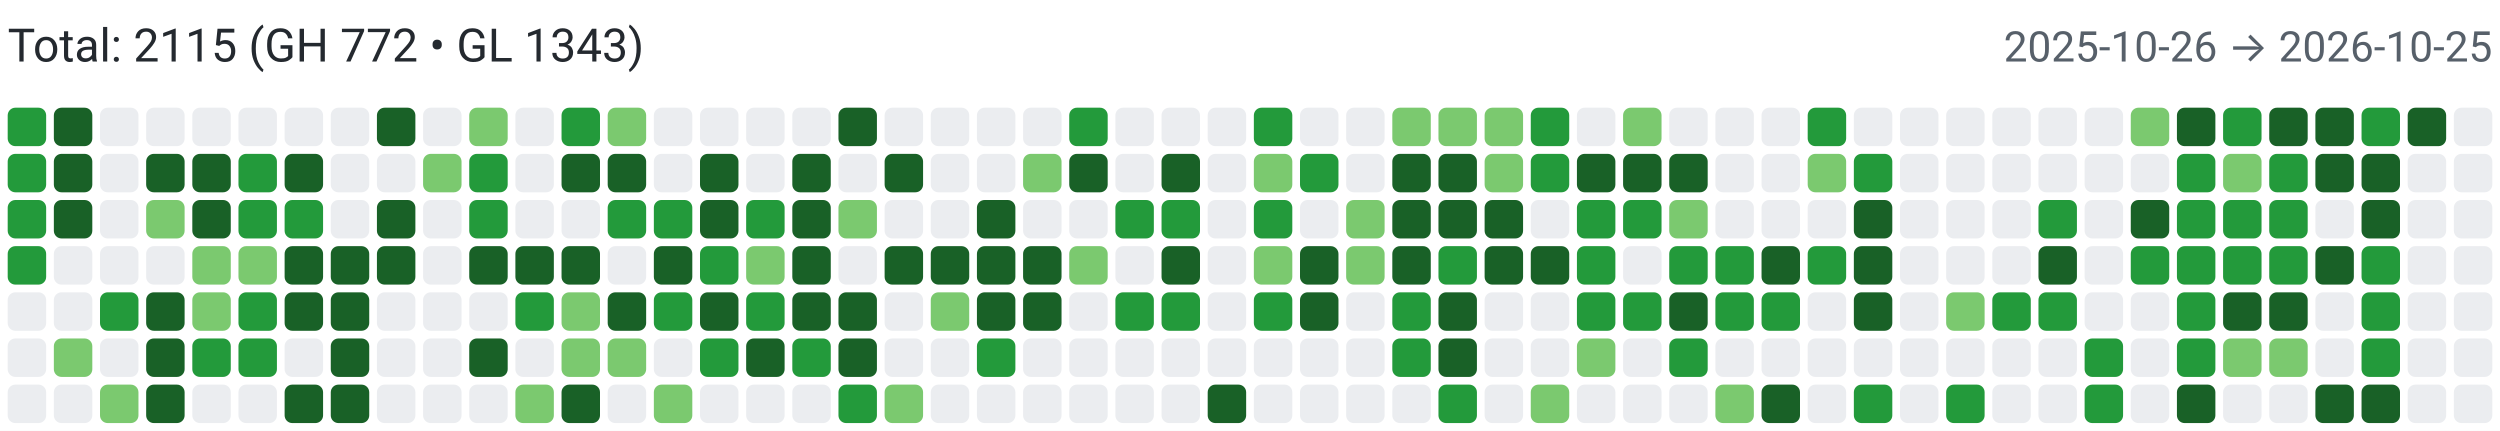
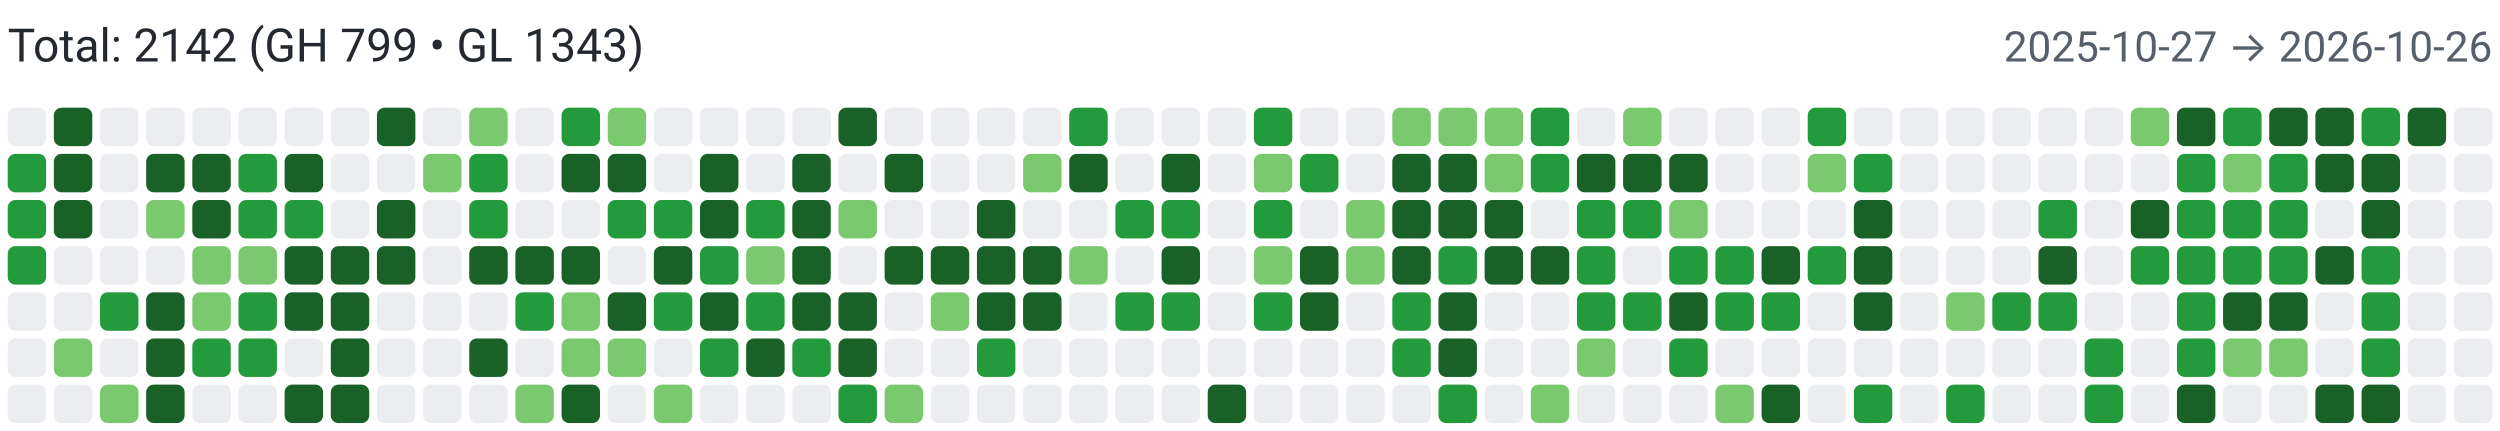
<svg xmlns="http://www.w3.org/2000/svg" width="650" height="112" viewBox="0 0 650 112" role="img" aria-label="Combined contributions">
  <rect width="100%" height="100%" fill="#fff" />
-   <text x="2" y="16" font-family="system-ui,-apple-system,Segoe UI,Roboto,Ubuntu,Cantarell,Noto Sans,sans-serif" font-size="12" fill="#24292f">Total: 2115 (GH 772 • GL 1343)</text>
-   <text x="648" y="16" text-anchor="end" font-family="system-ui,-apple-system,Segoe UI,Roboto,Ubuntu,Cantarell,Noto Sans,sans-serif" font-size="11" fill="#57606a">2025-10-26 → 2026-10-25</text>
-   <rect x="2" y="28" width="10" height="10" rx="2" ry="2" fill="#239a3b">
+   <text x="2" y="16" font-family="system-ui,-apple-system,Segoe UI,Roboto,Ubuntu,Cantarell,Noto Sans,sans-serif" font-size="12" fill="#24292f">Total: 2142 (GH 799 • GL 1343)</text>
+   <text x="648" y="16" text-anchor="end" font-family="system-ui,-apple-system,Segoe UI,Roboto,Ubuntu,Cantarell,Noto Sans,sans-serif" font-size="11" fill="#57606a">2025-10-27 → 2026-10-26</text>
+   <rect x="2" y="28" width="10" height="10" rx="2" ry="2" fill="#ebedf0">
        </rect>
  <rect x="2" y="40" width="10" height="10" rx="2" ry="2" fill="#239a3b">
        </rect>
  <rect x="2" y="52" width="10" height="10" rx="2" ry="2" fill="#239a3b">
        </rect>
  <rect x="2" y="64" width="10" height="10" rx="2" ry="2" fill="#239a3b">
        </rect>
  <rect x="2" y="76" width="10" height="10" rx="2" ry="2" fill="#ebedf0">
        </rect>
  <rect x="2" y="88" width="10" height="10" rx="2" ry="2" fill="#ebedf0">
        </rect>
  <rect x="2" y="100" width="10" height="10" rx="2" ry="2" fill="#ebedf0">
        </rect>
  <rect x="14" y="28" width="10" height="10" rx="2" ry="2" fill="#196127">
        </rect>
  <rect x="14" y="40" width="10" height="10" rx="2" ry="2" fill="#196127">
        </rect>
  <rect x="14" y="52" width="10" height="10" rx="2" ry="2" fill="#196127">
        </rect>
  <rect x="14" y="64" width="10" height="10" rx="2" ry="2" fill="#ebedf0">
        </rect>
  <rect x="14" y="76" width="10" height="10" rx="2" ry="2" fill="#ebedf0">
        </rect>
  <rect x="14" y="88" width="10" height="10" rx="2" ry="2" fill="#7bc96f">
        </rect>
  <rect x="14" y="100" width="10" height="10" rx="2" ry="2" fill="#ebedf0">
        </rect>
  <rect x="26" y="28" width="10" height="10" rx="2" ry="2" fill="#ebedf0">
        </rect>
  <rect x="26" y="40" width="10" height="10" rx="2" ry="2" fill="#ebedf0">
        </rect>
  <rect x="26" y="52" width="10" height="10" rx="2" ry="2" fill="#ebedf0">
        </rect>
  <rect x="26" y="64" width="10" height="10" rx="2" ry="2" fill="#ebedf0">
        </rect>
  <rect x="26" y="76" width="10" height="10" rx="2" ry="2" fill="#239a3b">
        </rect>
  <rect x="26" y="88" width="10" height="10" rx="2" ry="2" fill="#ebedf0">
        </rect>
  <rect x="26" y="100" width="10" height="10" rx="2" ry="2" fill="#7bc96f">
        </rect>
  <rect x="38" y="28" width="10" height="10" rx="2" ry="2" fill="#ebedf0">
        </rect>
  <rect x="38" y="40" width="10" height="10" rx="2" ry="2" fill="#196127">
        </rect>
  <rect x="38" y="52" width="10" height="10" rx="2" ry="2" fill="#7bc96f">
        </rect>
  <rect x="38" y="64" width="10" height="10" rx="2" ry="2" fill="#ebedf0">
        </rect>
  <rect x="38" y="76" width="10" height="10" rx="2" ry="2" fill="#196127">
        </rect>
  <rect x="38" y="88" width="10" height="10" rx="2" ry="2" fill="#196127">
        </rect>
  <rect x="38" y="100" width="10" height="10" rx="2" ry="2" fill="#196127">
        </rect>
  <rect x="50" y="28" width="10" height="10" rx="2" ry="2" fill="#ebedf0">
        </rect>
  <rect x="50" y="40" width="10" height="10" rx="2" ry="2" fill="#196127">
        </rect>
  <rect x="50" y="52" width="10" height="10" rx="2" ry="2" fill="#196127">
        </rect>
  <rect x="50" y="64" width="10" height="10" rx="2" ry="2" fill="#7bc96f">
        </rect>
  <rect x="50" y="76" width="10" height="10" rx="2" ry="2" fill="#7bc96f">
        </rect>
  <rect x="50" y="88" width="10" height="10" rx="2" ry="2" fill="#239a3b">
        </rect>
  <rect x="50" y="100" width="10" height="10" rx="2" ry="2" fill="#ebedf0">
        </rect>
  <rect x="62" y="28" width="10" height="10" rx="2" ry="2" fill="#ebedf0">
        </rect>
  <rect x="62" y="40" width="10" height="10" rx="2" ry="2" fill="#239a3b">
        </rect>
  <rect x="62" y="52" width="10" height="10" rx="2" ry="2" fill="#239a3b">
        </rect>
  <rect x="62" y="64" width="10" height="10" rx="2" ry="2" fill="#7bc96f">
        </rect>
  <rect x="62" y="76" width="10" height="10" rx="2" ry="2" fill="#239a3b">
        </rect>
  <rect x="62" y="88" width="10" height="10" rx="2" ry="2" fill="#239a3b">
        </rect>
  <rect x="62" y="100" width="10" height="10" rx="2" ry="2" fill="#ebedf0">
        </rect>
  <rect x="74" y="28" width="10" height="10" rx="2" ry="2" fill="#ebedf0">
        </rect>
  <rect x="74" y="40" width="10" height="10" rx="2" ry="2" fill="#196127">
        </rect>
  <rect x="74" y="52" width="10" height="10" rx="2" ry="2" fill="#239a3b">
        </rect>
  <rect x="74" y="64" width="10" height="10" rx="2" ry="2" fill="#196127">
        </rect>
  <rect x="74" y="76" width="10" height="10" rx="2" ry="2" fill="#196127">
        </rect>
  <rect x="74" y="88" width="10" height="10" rx="2" ry="2" fill="#ebedf0">
        </rect>
  <rect x="74" y="100" width="10" height="10" rx="2" ry="2" fill="#196127">
        </rect>
  <rect x="86" y="28" width="10" height="10" rx="2" ry="2" fill="#ebedf0">
        </rect>
  <rect x="86" y="40" width="10" height="10" rx="2" ry="2" fill="#ebedf0">
        </rect>
  <rect x="86" y="52" width="10" height="10" rx="2" ry="2" fill="#ebedf0">
        </rect>
  <rect x="86" y="64" width="10" height="10" rx="2" ry="2" fill="#196127">
        </rect>
  <rect x="86" y="76" width="10" height="10" rx="2" ry="2" fill="#196127">
        </rect>
  <rect x="86" y="88" width="10" height="10" rx="2" ry="2" fill="#196127">
        </rect>
  <rect x="86" y="100" width="10" height="10" rx="2" ry="2" fill="#196127">
        </rect>
  <rect x="98" y="28" width="10" height="10" rx="2" ry="2" fill="#196127">
        </rect>
  <rect x="98" y="40" width="10" height="10" rx="2" ry="2" fill="#ebedf0">
        </rect>
  <rect x="98" y="52" width="10" height="10" rx="2" ry="2" fill="#196127">
        </rect>
  <rect x="98" y="64" width="10" height="10" rx="2" ry="2" fill="#196127">
        </rect>
  <rect x="98" y="76" width="10" height="10" rx="2" ry="2" fill="#ebedf0">
        </rect>
  <rect x="98" y="88" width="10" height="10" rx="2" ry="2" fill="#ebedf0">
        </rect>
  <rect x="98" y="100" width="10" height="10" rx="2" ry="2" fill="#ebedf0">
        </rect>
  <rect x="110" y="28" width="10" height="10" rx="2" ry="2" fill="#ebedf0">
        </rect>
  <rect x="110" y="40" width="10" height="10" rx="2" ry="2" fill="#7bc96f">
        </rect>
  <rect x="110" y="52" width="10" height="10" rx="2" ry="2" fill="#ebedf0">
        </rect>
  <rect x="110" y="64" width="10" height="10" rx="2" ry="2" fill="#ebedf0">
        </rect>
  <rect x="110" y="76" width="10" height="10" rx="2" ry="2" fill="#ebedf0">
        </rect>
  <rect x="110" y="88" width="10" height="10" rx="2" ry="2" fill="#ebedf0">
        </rect>
  <rect x="110" y="100" width="10" height="10" rx="2" ry="2" fill="#ebedf0">
        </rect>
  <rect x="122" y="28" width="10" height="10" rx="2" ry="2" fill="#7bc96f">
        </rect>
  <rect x="122" y="40" width="10" height="10" rx="2" ry="2" fill="#239a3b">
        </rect>
  <rect x="122" y="52" width="10" height="10" rx="2" ry="2" fill="#239a3b">
        </rect>
  <rect x="122" y="64" width="10" height="10" rx="2" ry="2" fill="#196127">
        </rect>
  <rect x="122" y="76" width="10" height="10" rx="2" ry="2" fill="#ebedf0">
        </rect>
  <rect x="122" y="88" width="10" height="10" rx="2" ry="2" fill="#196127">
        </rect>
  <rect x="122" y="100" width="10" height="10" rx="2" ry="2" fill="#ebedf0">
        </rect>
  <rect x="134" y="28" width="10" height="10" rx="2" ry="2" fill="#ebedf0">
        </rect>
  <rect x="134" y="40" width="10" height="10" rx="2" ry="2" fill="#ebedf0">
        </rect>
  <rect x="134" y="52" width="10" height="10" rx="2" ry="2" fill="#ebedf0">
        </rect>
  <rect x="134" y="64" width="10" height="10" rx="2" ry="2" fill="#196127">
        </rect>
  <rect x="134" y="76" width="10" height="10" rx="2" ry="2" fill="#239a3b">
        </rect>
  <rect x="134" y="88" width="10" height="10" rx="2" ry="2" fill="#ebedf0">
        </rect>
  <rect x="134" y="100" width="10" height="10" rx="2" ry="2" fill="#7bc96f">
        </rect>
  <rect x="146" y="28" width="10" height="10" rx="2" ry="2" fill="#239a3b">
        </rect>
  <rect x="146" y="40" width="10" height="10" rx="2" ry="2" fill="#196127">
        </rect>
  <rect x="146" y="52" width="10" height="10" rx="2" ry="2" fill="#ebedf0">
        </rect>
  <rect x="146" y="64" width="10" height="10" rx="2" ry="2" fill="#196127">
        </rect>
  <rect x="146" y="76" width="10" height="10" rx="2" ry="2" fill="#7bc96f">
        </rect>
  <rect x="146" y="88" width="10" height="10" rx="2" ry="2" fill="#7bc96f">
        </rect>
  <rect x="146" y="100" width="10" height="10" rx="2" ry="2" fill="#196127">
        </rect>
  <rect x="158" y="28" width="10" height="10" rx="2" ry="2" fill="#7bc96f">
        </rect>
  <rect x="158" y="40" width="10" height="10" rx="2" ry="2" fill="#196127">
        </rect>
  <rect x="158" y="52" width="10" height="10" rx="2" ry="2" fill="#239a3b">
        </rect>
  <rect x="158" y="64" width="10" height="10" rx="2" ry="2" fill="#ebedf0">
        </rect>
  <rect x="158" y="76" width="10" height="10" rx="2" ry="2" fill="#196127">
        </rect>
  <rect x="158" y="88" width="10" height="10" rx="2" ry="2" fill="#7bc96f">
        </rect>
  <rect x="158" y="100" width="10" height="10" rx="2" ry="2" fill="#ebedf0">
        </rect>
  <rect x="170" y="28" width="10" height="10" rx="2" ry="2" fill="#ebedf0">
        </rect>
  <rect x="170" y="40" width="10" height="10" rx="2" ry="2" fill="#ebedf0">
        </rect>
  <rect x="170" y="52" width="10" height="10" rx="2" ry="2" fill="#239a3b">
        </rect>
  <rect x="170" y="64" width="10" height="10" rx="2" ry="2" fill="#196127">
        </rect>
  <rect x="170" y="76" width="10" height="10" rx="2" ry="2" fill="#239a3b">
        </rect>
  <rect x="170" y="88" width="10" height="10" rx="2" ry="2" fill="#ebedf0">
        </rect>
  <rect x="170" y="100" width="10" height="10" rx="2" ry="2" fill="#7bc96f">
        </rect>
  <rect x="182" y="28" width="10" height="10" rx="2" ry="2" fill="#ebedf0">
        </rect>
  <rect x="182" y="40" width="10" height="10" rx="2" ry="2" fill="#196127">
        </rect>
  <rect x="182" y="52" width="10" height="10" rx="2" ry="2" fill="#196127">
        </rect>
  <rect x="182" y="64" width="10" height="10" rx="2" ry="2" fill="#239a3b">
        </rect>
  <rect x="182" y="76" width="10" height="10" rx="2" ry="2" fill="#196127">
        </rect>
  <rect x="182" y="88" width="10" height="10" rx="2" ry="2" fill="#239a3b">
        </rect>
  <rect x="182" y="100" width="10" height="10" rx="2" ry="2" fill="#ebedf0">
        </rect>
  <rect x="194" y="28" width="10" height="10" rx="2" ry="2" fill="#ebedf0">
        </rect>
  <rect x="194" y="40" width="10" height="10" rx="2" ry="2" fill="#ebedf0">
        </rect>
  <rect x="194" y="52" width="10" height="10" rx="2" ry="2" fill="#239a3b">
        </rect>
  <rect x="194" y="64" width="10" height="10" rx="2" ry="2" fill="#7bc96f">
        </rect>
  <rect x="194" y="76" width="10" height="10" rx="2" ry="2" fill="#239a3b">
        </rect>
  <rect x="194" y="88" width="10" height="10" rx="2" ry="2" fill="#196127">
        </rect>
  <rect x="194" y="100" width="10" height="10" rx="2" ry="2" fill="#ebedf0">
        </rect>
  <rect x="206" y="28" width="10" height="10" rx="2" ry="2" fill="#ebedf0">
        </rect>
  <rect x="206" y="40" width="10" height="10" rx="2" ry="2" fill="#196127">
        </rect>
  <rect x="206" y="52" width="10" height="10" rx="2" ry="2" fill="#196127">
        </rect>
  <rect x="206" y="64" width="10" height="10" rx="2" ry="2" fill="#196127">
        </rect>
  <rect x="206" y="76" width="10" height="10" rx="2" ry="2" fill="#196127">
        </rect>
  <rect x="206" y="88" width="10" height="10" rx="2" ry="2" fill="#239a3b">
        </rect>
  <rect x="206" y="100" width="10" height="10" rx="2" ry="2" fill="#ebedf0">
        </rect>
  <rect x="218" y="28" width="10" height="10" rx="2" ry="2" fill="#196127">
        </rect>
  <rect x="218" y="40" width="10" height="10" rx="2" ry="2" fill="#ebedf0">
        </rect>
  <rect x="218" y="52" width="10" height="10" rx="2" ry="2" fill="#7bc96f">
        </rect>
  <rect x="218" y="64" width="10" height="10" rx="2" ry="2" fill="#ebedf0">
        </rect>
  <rect x="218" y="76" width="10" height="10" rx="2" ry="2" fill="#196127">
        </rect>
  <rect x="218" y="88" width="10" height="10" rx="2" ry="2" fill="#196127">
        </rect>
  <rect x="218" y="100" width="10" height="10" rx="2" ry="2" fill="#239a3b">
        </rect>
  <rect x="230" y="28" width="10" height="10" rx="2" ry="2" fill="#ebedf0">
        </rect>
  <rect x="230" y="40" width="10" height="10" rx="2" ry="2" fill="#196127">
        </rect>
  <rect x="230" y="52" width="10" height="10" rx="2" ry="2" fill="#ebedf0">
        </rect>
  <rect x="230" y="64" width="10" height="10" rx="2" ry="2" fill="#196127">
        </rect>
  <rect x="230" y="76" width="10" height="10" rx="2" ry="2" fill="#ebedf0">
        </rect>
  <rect x="230" y="88" width="10" height="10" rx="2" ry="2" fill="#ebedf0">
        </rect>
  <rect x="230" y="100" width="10" height="10" rx="2" ry="2" fill="#7bc96f">
        </rect>
  <rect x="242" y="28" width="10" height="10" rx="2" ry="2" fill="#ebedf0">
        </rect>
  <rect x="242" y="40" width="10" height="10" rx="2" ry="2" fill="#ebedf0">
        </rect>
  <rect x="242" y="52" width="10" height="10" rx="2" ry="2" fill="#ebedf0">
        </rect>
  <rect x="242" y="64" width="10" height="10" rx="2" ry="2" fill="#196127">
        </rect>
  <rect x="242" y="76" width="10" height="10" rx="2" ry="2" fill="#7bc96f">
        </rect>
  <rect x="242" y="88" width="10" height="10" rx="2" ry="2" fill="#ebedf0">
        </rect>
  <rect x="242" y="100" width="10" height="10" rx="2" ry="2" fill="#ebedf0">
        </rect>
  <rect x="254" y="28" width="10" height="10" rx="2" ry="2" fill="#ebedf0">
        </rect>
  <rect x="254" y="40" width="10" height="10" rx="2" ry="2" fill="#ebedf0">
        </rect>
  <rect x="254" y="52" width="10" height="10" rx="2" ry="2" fill="#196127">
        </rect>
  <rect x="254" y="64" width="10" height="10" rx="2" ry="2" fill="#196127">
        </rect>
  <rect x="254" y="76" width="10" height="10" rx="2" ry="2" fill="#196127">
        </rect>
  <rect x="254" y="88" width="10" height="10" rx="2" ry="2" fill="#239a3b">
        </rect>
  <rect x="254" y="100" width="10" height="10" rx="2" ry="2" fill="#ebedf0">
        </rect>
  <rect x="266" y="28" width="10" height="10" rx="2" ry="2" fill="#ebedf0">
        </rect>
  <rect x="266" y="40" width="10" height="10" rx="2" ry="2" fill="#7bc96f">
        </rect>
  <rect x="266" y="52" width="10" height="10" rx="2" ry="2" fill="#ebedf0">
        </rect>
  <rect x="266" y="64" width="10" height="10" rx="2" ry="2" fill="#196127">
        </rect>
  <rect x="266" y="76" width="10" height="10" rx="2" ry="2" fill="#196127">
        </rect>
  <rect x="266" y="88" width="10" height="10" rx="2" ry="2" fill="#ebedf0">
        </rect>
  <rect x="266" y="100" width="10" height="10" rx="2" ry="2" fill="#ebedf0">
        </rect>
  <rect x="278" y="28" width="10" height="10" rx="2" ry="2" fill="#239a3b">
        </rect>
  <rect x="278" y="40" width="10" height="10" rx="2" ry="2" fill="#196127">
        </rect>
  <rect x="278" y="52" width="10" height="10" rx="2" ry="2" fill="#ebedf0">
        </rect>
  <rect x="278" y="64" width="10" height="10" rx="2" ry="2" fill="#7bc96f">
        </rect>
  <rect x="278" y="76" width="10" height="10" rx="2" ry="2" fill="#ebedf0">
        </rect>
  <rect x="278" y="88" width="10" height="10" rx="2" ry="2" fill="#ebedf0">
        </rect>
  <rect x="278" y="100" width="10" height="10" rx="2" ry="2" fill="#ebedf0">
        </rect>
  <rect x="290" y="28" width="10" height="10" rx="2" ry="2" fill="#ebedf0">
        </rect>
  <rect x="290" y="40" width="10" height="10" rx="2" ry="2" fill="#ebedf0">
        </rect>
  <rect x="290" y="52" width="10" height="10" rx="2" ry="2" fill="#239a3b">
        </rect>
  <rect x="290" y="64" width="10" height="10" rx="2" ry="2" fill="#ebedf0">
        </rect>
  <rect x="290" y="76" width="10" height="10" rx="2" ry="2" fill="#239a3b">
        </rect>
  <rect x="290" y="88" width="10" height="10" rx="2" ry="2" fill="#ebedf0">
        </rect>
  <rect x="290" y="100" width="10" height="10" rx="2" ry="2" fill="#ebedf0">
        </rect>
  <rect x="302" y="28" width="10" height="10" rx="2" ry="2" fill="#ebedf0">
        </rect>
  <rect x="302" y="40" width="10" height="10" rx="2" ry="2" fill="#196127">
        </rect>
  <rect x="302" y="52" width="10" height="10" rx="2" ry="2" fill="#239a3b">
        </rect>
  <rect x="302" y="64" width="10" height="10" rx="2" ry="2" fill="#196127">
        </rect>
  <rect x="302" y="76" width="10" height="10" rx="2" ry="2" fill="#239a3b">
        </rect>
  <rect x="302" y="88" width="10" height="10" rx="2" ry="2" fill="#ebedf0">
        </rect>
  <rect x="302" y="100" width="10" height="10" rx="2" ry="2" fill="#ebedf0">
        </rect>
  <rect x="314" y="28" width="10" height="10" rx="2" ry="2" fill="#ebedf0">
        </rect>
  <rect x="314" y="40" width="10" height="10" rx="2" ry="2" fill="#ebedf0">
        </rect>
  <rect x="314" y="52" width="10" height="10" rx="2" ry="2" fill="#ebedf0">
        </rect>
  <rect x="314" y="64" width="10" height="10" rx="2" ry="2" fill="#ebedf0">
        </rect>
  <rect x="314" y="76" width="10" height="10" rx="2" ry="2" fill="#ebedf0">
        </rect>
  <rect x="314" y="88" width="10" height="10" rx="2" ry="2" fill="#ebedf0">
        </rect>
  <rect x="314" y="100" width="10" height="10" rx="2" ry="2" fill="#196127">
        </rect>
  <rect x="326" y="28" width="10" height="10" rx="2" ry="2" fill="#239a3b">
        </rect>
  <rect x="326" y="40" width="10" height="10" rx="2" ry="2" fill="#7bc96f">
        </rect>
  <rect x="326" y="52" width="10" height="10" rx="2" ry="2" fill="#239a3b">
        </rect>
  <rect x="326" y="64" width="10" height="10" rx="2" ry="2" fill="#7bc96f">
        </rect>
  <rect x="326" y="76" width="10" height="10" rx="2" ry="2" fill="#239a3b">
        </rect>
  <rect x="326" y="88" width="10" height="10" rx="2" ry="2" fill="#ebedf0">
        </rect>
  <rect x="326" y="100" width="10" height="10" rx="2" ry="2" fill="#ebedf0">
        </rect>
  <rect x="338" y="28" width="10" height="10" rx="2" ry="2" fill="#ebedf0">
        </rect>
  <rect x="338" y="40" width="10" height="10" rx="2" ry="2" fill="#239a3b">
        </rect>
  <rect x="338" y="52" width="10" height="10" rx="2" ry="2" fill="#ebedf0">
        </rect>
  <rect x="338" y="64" width="10" height="10" rx="2" ry="2" fill="#196127">
        </rect>
  <rect x="338" y="76" width="10" height="10" rx="2" ry="2" fill="#196127">
        </rect>
  <rect x="338" y="88" width="10" height="10" rx="2" ry="2" fill="#ebedf0">
        </rect>
  <rect x="338" y="100" width="10" height="10" rx="2" ry="2" fill="#ebedf0">
        </rect>
  <rect x="350" y="28" width="10" height="10" rx="2" ry="2" fill="#ebedf0">
        </rect>
  <rect x="350" y="40" width="10" height="10" rx="2" ry="2" fill="#ebedf0">
        </rect>
  <rect x="350" y="52" width="10" height="10" rx="2" ry="2" fill="#7bc96f">
        </rect>
  <rect x="350" y="64" width="10" height="10" rx="2" ry="2" fill="#7bc96f">
        </rect>
  <rect x="350" y="76" width="10" height="10" rx="2" ry="2" fill="#ebedf0">
        </rect>
  <rect x="350" y="88" width="10" height="10" rx="2" ry="2" fill="#ebedf0">
        </rect>
  <rect x="350" y="100" width="10" height="10" rx="2" ry="2" fill="#ebedf0">
        </rect>
  <rect x="362" y="28" width="10" height="10" rx="2" ry="2" fill="#7bc96f">
        </rect>
  <rect x="362" y="40" width="10" height="10" rx="2" ry="2" fill="#196127">
        </rect>
  <rect x="362" y="52" width="10" height="10" rx="2" ry="2" fill="#196127">
        </rect>
  <rect x="362" y="64" width="10" height="10" rx="2" ry="2" fill="#196127">
        </rect>
  <rect x="362" y="76" width="10" height="10" rx="2" ry="2" fill="#239a3b">
        </rect>
  <rect x="362" y="88" width="10" height="10" rx="2" ry="2" fill="#239a3b">
        </rect>
  <rect x="362" y="100" width="10" height="10" rx="2" ry="2" fill="#ebedf0">
        </rect>
  <rect x="374" y="28" width="10" height="10" rx="2" ry="2" fill="#7bc96f">
        </rect>
  <rect x="374" y="40" width="10" height="10" rx="2" ry="2" fill="#196127">
        </rect>
  <rect x="374" y="52" width="10" height="10" rx="2" ry="2" fill="#196127">
        </rect>
  <rect x="374" y="64" width="10" height="10" rx="2" ry="2" fill="#239a3b">
        </rect>
  <rect x="374" y="76" width="10" height="10" rx="2" ry="2" fill="#196127">
        </rect>
  <rect x="374" y="88" width="10" height="10" rx="2" ry="2" fill="#196127">
        </rect>
  <rect x="374" y="100" width="10" height="10" rx="2" ry="2" fill="#239a3b">
        </rect>
  <rect x="386" y="28" width="10" height="10" rx="2" ry="2" fill="#7bc96f">
        </rect>
  <rect x="386" y="40" width="10" height="10" rx="2" ry="2" fill="#7bc96f">
        </rect>
  <rect x="386" y="52" width="10" height="10" rx="2" ry="2" fill="#196127">
        </rect>
  <rect x="386" y="64" width="10" height="10" rx="2" ry="2" fill="#196127">
        </rect>
  <rect x="386" y="76" width="10" height="10" rx="2" ry="2" fill="#ebedf0">
        </rect>
  <rect x="386" y="88" width="10" height="10" rx="2" ry="2" fill="#ebedf0">
        </rect>
  <rect x="386" y="100" width="10" height="10" rx="2" ry="2" fill="#ebedf0">
        </rect>
  <rect x="398" y="28" width="10" height="10" rx="2" ry="2" fill="#239a3b">
        </rect>
  <rect x="398" y="40" width="10" height="10" rx="2" ry="2" fill="#239a3b">
        </rect>
  <rect x="398" y="52" width="10" height="10" rx="2" ry="2" fill="#ebedf0">
        </rect>
  <rect x="398" y="64" width="10" height="10" rx="2" ry="2" fill="#196127">
        </rect>
  <rect x="398" y="76" width="10" height="10" rx="2" ry="2" fill="#ebedf0">
        </rect>
  <rect x="398" y="88" width="10" height="10" rx="2" ry="2" fill="#ebedf0">
        </rect>
  <rect x="398" y="100" width="10" height="10" rx="2" ry="2" fill="#7bc96f">
        </rect>
  <rect x="410" y="28" width="10" height="10" rx="2" ry="2" fill="#ebedf0">
        </rect>
  <rect x="410" y="40" width="10" height="10" rx="2" ry="2" fill="#196127">
        </rect>
  <rect x="410" y="52" width="10" height="10" rx="2" ry="2" fill="#239a3b">
        </rect>
  <rect x="410" y="64" width="10" height="10" rx="2" ry="2" fill="#239a3b">
        </rect>
  <rect x="410" y="76" width="10" height="10" rx="2" ry="2" fill="#239a3b">
        </rect>
  <rect x="410" y="88" width="10" height="10" rx="2" ry="2" fill="#7bc96f">
        </rect>
  <rect x="410" y="100" width="10" height="10" rx="2" ry="2" fill="#ebedf0">
        </rect>
  <rect x="422" y="28" width="10" height="10" rx="2" ry="2" fill="#7bc96f">
        </rect>
  <rect x="422" y="40" width="10" height="10" rx="2" ry="2" fill="#196127">
        </rect>
  <rect x="422" y="52" width="10" height="10" rx="2" ry="2" fill="#239a3b">
        </rect>
  <rect x="422" y="64" width="10" height="10" rx="2" ry="2" fill="#ebedf0">
        </rect>
  <rect x="422" y="76" width="10" height="10" rx="2" ry="2" fill="#239a3b">
        </rect>
  <rect x="422" y="88" width="10" height="10" rx="2" ry="2" fill="#ebedf0">
        </rect>
  <rect x="422" y="100" width="10" height="10" rx="2" ry="2" fill="#ebedf0">
        </rect>
  <rect x="434" y="28" width="10" height="10" rx="2" ry="2" fill="#ebedf0">
        </rect>
  <rect x="434" y="40" width="10" height="10" rx="2" ry="2" fill="#196127">
        </rect>
  <rect x="434" y="52" width="10" height="10" rx="2" ry="2" fill="#7bc96f">
        </rect>
  <rect x="434" y="64" width="10" height="10" rx="2" ry="2" fill="#239a3b">
        </rect>
  <rect x="434" y="76" width="10" height="10" rx="2" ry="2" fill="#196127">
        </rect>
  <rect x="434" y="88" width="10" height="10" rx="2" ry="2" fill="#239a3b">
        </rect>
  <rect x="434" y="100" width="10" height="10" rx="2" ry="2" fill="#ebedf0">
        </rect>
  <rect x="446" y="28" width="10" height="10" rx="2" ry="2" fill="#ebedf0">
        </rect>
  <rect x="446" y="40" width="10" height="10" rx="2" ry="2" fill="#ebedf0">
        </rect>
  <rect x="446" y="52" width="10" height="10" rx="2" ry="2" fill="#ebedf0">
        </rect>
  <rect x="446" y="64" width="10" height="10" rx="2" ry="2" fill="#239a3b">
        </rect>
  <rect x="446" y="76" width="10" height="10" rx="2" ry="2" fill="#239a3b">
        </rect>
  <rect x="446" y="88" width="10" height="10" rx="2" ry="2" fill="#ebedf0">
        </rect>
  <rect x="446" y="100" width="10" height="10" rx="2" ry="2" fill="#7bc96f">
        </rect>
  <rect x="458" y="28" width="10" height="10" rx="2" ry="2" fill="#ebedf0">
        </rect>
  <rect x="458" y="40" width="10" height="10" rx="2" ry="2" fill="#ebedf0">
        </rect>
  <rect x="458" y="52" width="10" height="10" rx="2" ry="2" fill="#ebedf0">
        </rect>
  <rect x="458" y="64" width="10" height="10" rx="2" ry="2" fill="#196127">
        </rect>
  <rect x="458" y="76" width="10" height="10" rx="2" ry="2" fill="#239a3b">
        </rect>
  <rect x="458" y="88" width="10" height="10" rx="2" ry="2" fill="#ebedf0">
        </rect>
  <rect x="458" y="100" width="10" height="10" rx="2" ry="2" fill="#196127">
        </rect>
  <rect x="470" y="28" width="10" height="10" rx="2" ry="2" fill="#239a3b">
        </rect>
  <rect x="470" y="40" width="10" height="10" rx="2" ry="2" fill="#7bc96f">
        </rect>
  <rect x="470" y="52" width="10" height="10" rx="2" ry="2" fill="#ebedf0">
        </rect>
  <rect x="470" y="64" width="10" height="10" rx="2" ry="2" fill="#239a3b">
        </rect>
  <rect x="470" y="76" width="10" height="10" rx="2" ry="2" fill="#ebedf0">
        </rect>
  <rect x="470" y="88" width="10" height="10" rx="2" ry="2" fill="#ebedf0">
        </rect>
  <rect x="470" y="100" width="10" height="10" rx="2" ry="2" fill="#ebedf0">
        </rect>
  <rect x="482" y="28" width="10" height="10" rx="2" ry="2" fill="#ebedf0">
        </rect>
  <rect x="482" y="40" width="10" height="10" rx="2" ry="2" fill="#239a3b">
        </rect>
  <rect x="482" y="52" width="10" height="10" rx="2" ry="2" fill="#196127">
        </rect>
  <rect x="482" y="64" width="10" height="10" rx="2" ry="2" fill="#196127">
        </rect>
  <rect x="482" y="76" width="10" height="10" rx="2" ry="2" fill="#196127">
        </rect>
  <rect x="482" y="88" width="10" height="10" rx="2" ry="2" fill="#ebedf0">
        </rect>
  <rect x="482" y="100" width="10" height="10" rx="2" ry="2" fill="#239a3b">
        </rect>
  <rect x="494" y="28" width="10" height="10" rx="2" ry="2" fill="#ebedf0">
        </rect>
  <rect x="494" y="40" width="10" height="10" rx="2" ry="2" fill="#ebedf0">
        </rect>
  <rect x="494" y="52" width="10" height="10" rx="2" ry="2" fill="#ebedf0">
        </rect>
  <rect x="494" y="64" width="10" height="10" rx="2" ry="2" fill="#ebedf0">
        </rect>
  <rect x="494" y="76" width="10" height="10" rx="2" ry="2" fill="#ebedf0">
        </rect>
  <rect x="494" y="88" width="10" height="10" rx="2" ry="2" fill="#ebedf0">
        </rect>
  <rect x="494" y="100" width="10" height="10" rx="2" ry="2" fill="#ebedf0">
        </rect>
  <rect x="506" y="28" width="10" height="10" rx="2" ry="2" fill="#ebedf0">
        </rect>
  <rect x="506" y="40" width="10" height="10" rx="2" ry="2" fill="#ebedf0">
        </rect>
  <rect x="506" y="52" width="10" height="10" rx="2" ry="2" fill="#ebedf0">
        </rect>
  <rect x="506" y="64" width="10" height="10" rx="2" ry="2" fill="#ebedf0">
        </rect>
  <rect x="506" y="76" width="10" height="10" rx="2" ry="2" fill="#7bc96f">
        </rect>
  <rect x="506" y="88" width="10" height="10" rx="2" ry="2" fill="#ebedf0">
        </rect>
  <rect x="506" y="100" width="10" height="10" rx="2" ry="2" fill="#239a3b">
        </rect>
  <rect x="518" y="28" width="10" height="10" rx="2" ry="2" fill="#ebedf0">
        </rect>
  <rect x="518" y="40" width="10" height="10" rx="2" ry="2" fill="#ebedf0">
        </rect>
  <rect x="518" y="52" width="10" height="10" rx="2" ry="2" fill="#ebedf0">
        </rect>
  <rect x="518" y="64" width="10" height="10" rx="2" ry="2" fill="#ebedf0">
        </rect>
  <rect x="518" y="76" width="10" height="10" rx="2" ry="2" fill="#239a3b">
        </rect>
  <rect x="518" y="88" width="10" height="10" rx="2" ry="2" fill="#ebedf0">
        </rect>
  <rect x="518" y="100" width="10" height="10" rx="2" ry="2" fill="#ebedf0">
        </rect>
  <rect x="530" y="28" width="10" height="10" rx="2" ry="2" fill="#ebedf0">
        </rect>
  <rect x="530" y="40" width="10" height="10" rx="2" ry="2" fill="#ebedf0">
        </rect>
  <rect x="530" y="52" width="10" height="10" rx="2" ry="2" fill="#239a3b">
        </rect>
  <rect x="530" y="64" width="10" height="10" rx="2" ry="2" fill="#196127">
        </rect>
  <rect x="530" y="76" width="10" height="10" rx="2" ry="2" fill="#239a3b">
        </rect>
  <rect x="530" y="88" width="10" height="10" rx="2" ry="2" fill="#ebedf0">
        </rect>
  <rect x="530" y="100" width="10" height="10" rx="2" ry="2" fill="#ebedf0">
        </rect>
  <rect x="542" y="28" width="10" height="10" rx="2" ry="2" fill="#ebedf0">
        </rect>
  <rect x="542" y="40" width="10" height="10" rx="2" ry="2" fill="#ebedf0">
        </rect>
  <rect x="542" y="52" width="10" height="10" rx="2" ry="2" fill="#ebedf0">
        </rect>
  <rect x="542" y="64" width="10" height="10" rx="2" ry="2" fill="#ebedf0">
        </rect>
  <rect x="542" y="76" width="10" height="10" rx="2" ry="2" fill="#ebedf0">
        </rect>
  <rect x="542" y="88" width="10" height="10" rx="2" ry="2" fill="#239a3b">
        </rect>
  <rect x="542" y="100" width="10" height="10" rx="2" ry="2" fill="#239a3b">
        </rect>
  <rect x="554" y="28" width="10" height="10" rx="2" ry="2" fill="#7bc96f">
        </rect>
  <rect x="554" y="40" width="10" height="10" rx="2" ry="2" fill="#ebedf0">
        </rect>
  <rect x="554" y="52" width="10" height="10" rx="2" ry="2" fill="#196127">
        </rect>
  <rect x="554" y="64" width="10" height="10" rx="2" ry="2" fill="#239a3b">
        </rect>
  <rect x="554" y="76" width="10" height="10" rx="2" ry="2" fill="#ebedf0">
        </rect>
  <rect x="554" y="88" width="10" height="10" rx="2" ry="2" fill="#ebedf0">
        </rect>
  <rect x="554" y="100" width="10" height="10" rx="2" ry="2" fill="#ebedf0">
        </rect>
  <rect x="566" y="28" width="10" height="10" rx="2" ry="2" fill="#196127">
        </rect>
  <rect x="566" y="40" width="10" height="10" rx="2" ry="2" fill="#239a3b">
        </rect>
  <rect x="566" y="52" width="10" height="10" rx="2" ry="2" fill="#239a3b">
        </rect>
  <rect x="566" y="64" width="10" height="10" rx="2" ry="2" fill="#239a3b">
        </rect>
  <rect x="566" y="76" width="10" height="10" rx="2" ry="2" fill="#239a3b">
        </rect>
  <rect x="566" y="88" width="10" height="10" rx="2" ry="2" fill="#239a3b">
        </rect>
  <rect x="566" y="100" width="10" height="10" rx="2" ry="2" fill="#196127">
        </rect>
  <rect x="578" y="28" width="10" height="10" rx="2" ry="2" fill="#239a3b">
        </rect>
  <rect x="578" y="40" width="10" height="10" rx="2" ry="2" fill="#7bc96f">
        </rect>
  <rect x="578" y="52" width="10" height="10" rx="2" ry="2" fill="#239a3b">
        </rect>
  <rect x="578" y="64" width="10" height="10" rx="2" ry="2" fill="#239a3b">
        </rect>
  <rect x="578" y="76" width="10" height="10" rx="2" ry="2" fill="#196127">
        </rect>
  <rect x="578" y="88" width="10" height="10" rx="2" ry="2" fill="#7bc96f">
        </rect>
  <rect x="578" y="100" width="10" height="10" rx="2" ry="2" fill="#ebedf0">
        </rect>
  <rect x="590" y="28" width="10" height="10" rx="2" ry="2" fill="#196127">
        </rect>
  <rect x="590" y="40" width="10" height="10" rx="2" ry="2" fill="#239a3b">
        </rect>
  <rect x="590" y="52" width="10" height="10" rx="2" ry="2" fill="#239a3b">
        </rect>
  <rect x="590" y="64" width="10" height="10" rx="2" ry="2" fill="#239a3b">
        </rect>
  <rect x="590" y="76" width="10" height="10" rx="2" ry="2" fill="#196127">
        </rect>
  <rect x="590" y="88" width="10" height="10" rx="2" ry="2" fill="#7bc96f">
        </rect>
  <rect x="590" y="100" width="10" height="10" rx="2" ry="2" fill="#ebedf0">
        </rect>
  <rect x="602" y="28" width="10" height="10" rx="2" ry="2" fill="#196127">
        </rect>
  <rect x="602" y="40" width="10" height="10" rx="2" ry="2" fill="#196127">
        </rect>
  <rect x="602" y="52" width="10" height="10" rx="2" ry="2" fill="#ebedf0">
        </rect>
  <rect x="602" y="64" width="10" height="10" rx="2" ry="2" fill="#196127">
        </rect>
  <rect x="602" y="76" width="10" height="10" rx="2" ry="2" fill="#ebedf0">
        </rect>
  <rect x="602" y="88" width="10" height="10" rx="2" ry="2" fill="#ebedf0">
        </rect>
  <rect x="602" y="100" width="10" height="10" rx="2" ry="2" fill="#196127">
        </rect>
  <rect x="614" y="28" width="10" height="10" rx="2" ry="2" fill="#239a3b">
        </rect>
  <rect x="614" y="40" width="10" height="10" rx="2" ry="2" fill="#196127">
        </rect>
  <rect x="614" y="52" width="10" height="10" rx="2" ry="2" fill="#196127">
        </rect>
  <rect x="614" y="64" width="10" height="10" rx="2" ry="2" fill="#239a3b">
        </rect>
  <rect x="614" y="76" width="10" height="10" rx="2" ry="2" fill="#239a3b">
        </rect>
  <rect x="614" y="88" width="10" height="10" rx="2" ry="2" fill="#239a3b">
        </rect>
  <rect x="614" y="100" width="10" height="10" rx="2" ry="2" fill="#196127">
        </rect>
  <rect x="626" y="28" width="10" height="10" rx="2" ry="2" fill="#196127">
        </rect>
  <rect x="626" y="40" width="10" height="10" rx="2" ry="2" fill="#ebedf0">
        </rect>
  <rect x="626" y="52" width="10" height="10" rx="2" ry="2" fill="#ebedf0">
        </rect>
  <rect x="626" y="64" width="10" height="10" rx="2" ry="2" fill="#ebedf0">
        </rect>
  <rect x="626" y="76" width="10" height="10" rx="2" ry="2" fill="#ebedf0">
        </rect>
  <rect x="626" y="88" width="10" height="10" rx="2" ry="2" fill="#ebedf0">
        </rect>
  <rect x="626" y="100" width="10" height="10" rx="2" ry="2" fill="#ebedf0">
        </rect>
  <rect x="638" y="28" width="10" height="10" rx="2" ry="2" fill="#ebedf0">
        </rect>
  <rect x="638" y="40" width="10" height="10" rx="2" ry="2" fill="#ebedf0">
        </rect>
  <rect x="638" y="52" width="10" height="10" rx="2" ry="2" fill="#ebedf0">
        </rect>
  <rect x="638" y="64" width="10" height="10" rx="2" ry="2" fill="#ebedf0">
        </rect>
  <rect x="638" y="76" width="10" height="10" rx="2" ry="2" fill="#ebedf0">
        </rect>
  <rect x="638" y="88" width="10" height="10" rx="2" ry="2" fill="#ebedf0">
        </rect>
  <rect x="638" y="100" width="10" height="10" rx="2" ry="2" fill="#ebedf0">
        </rect>
</svg>
